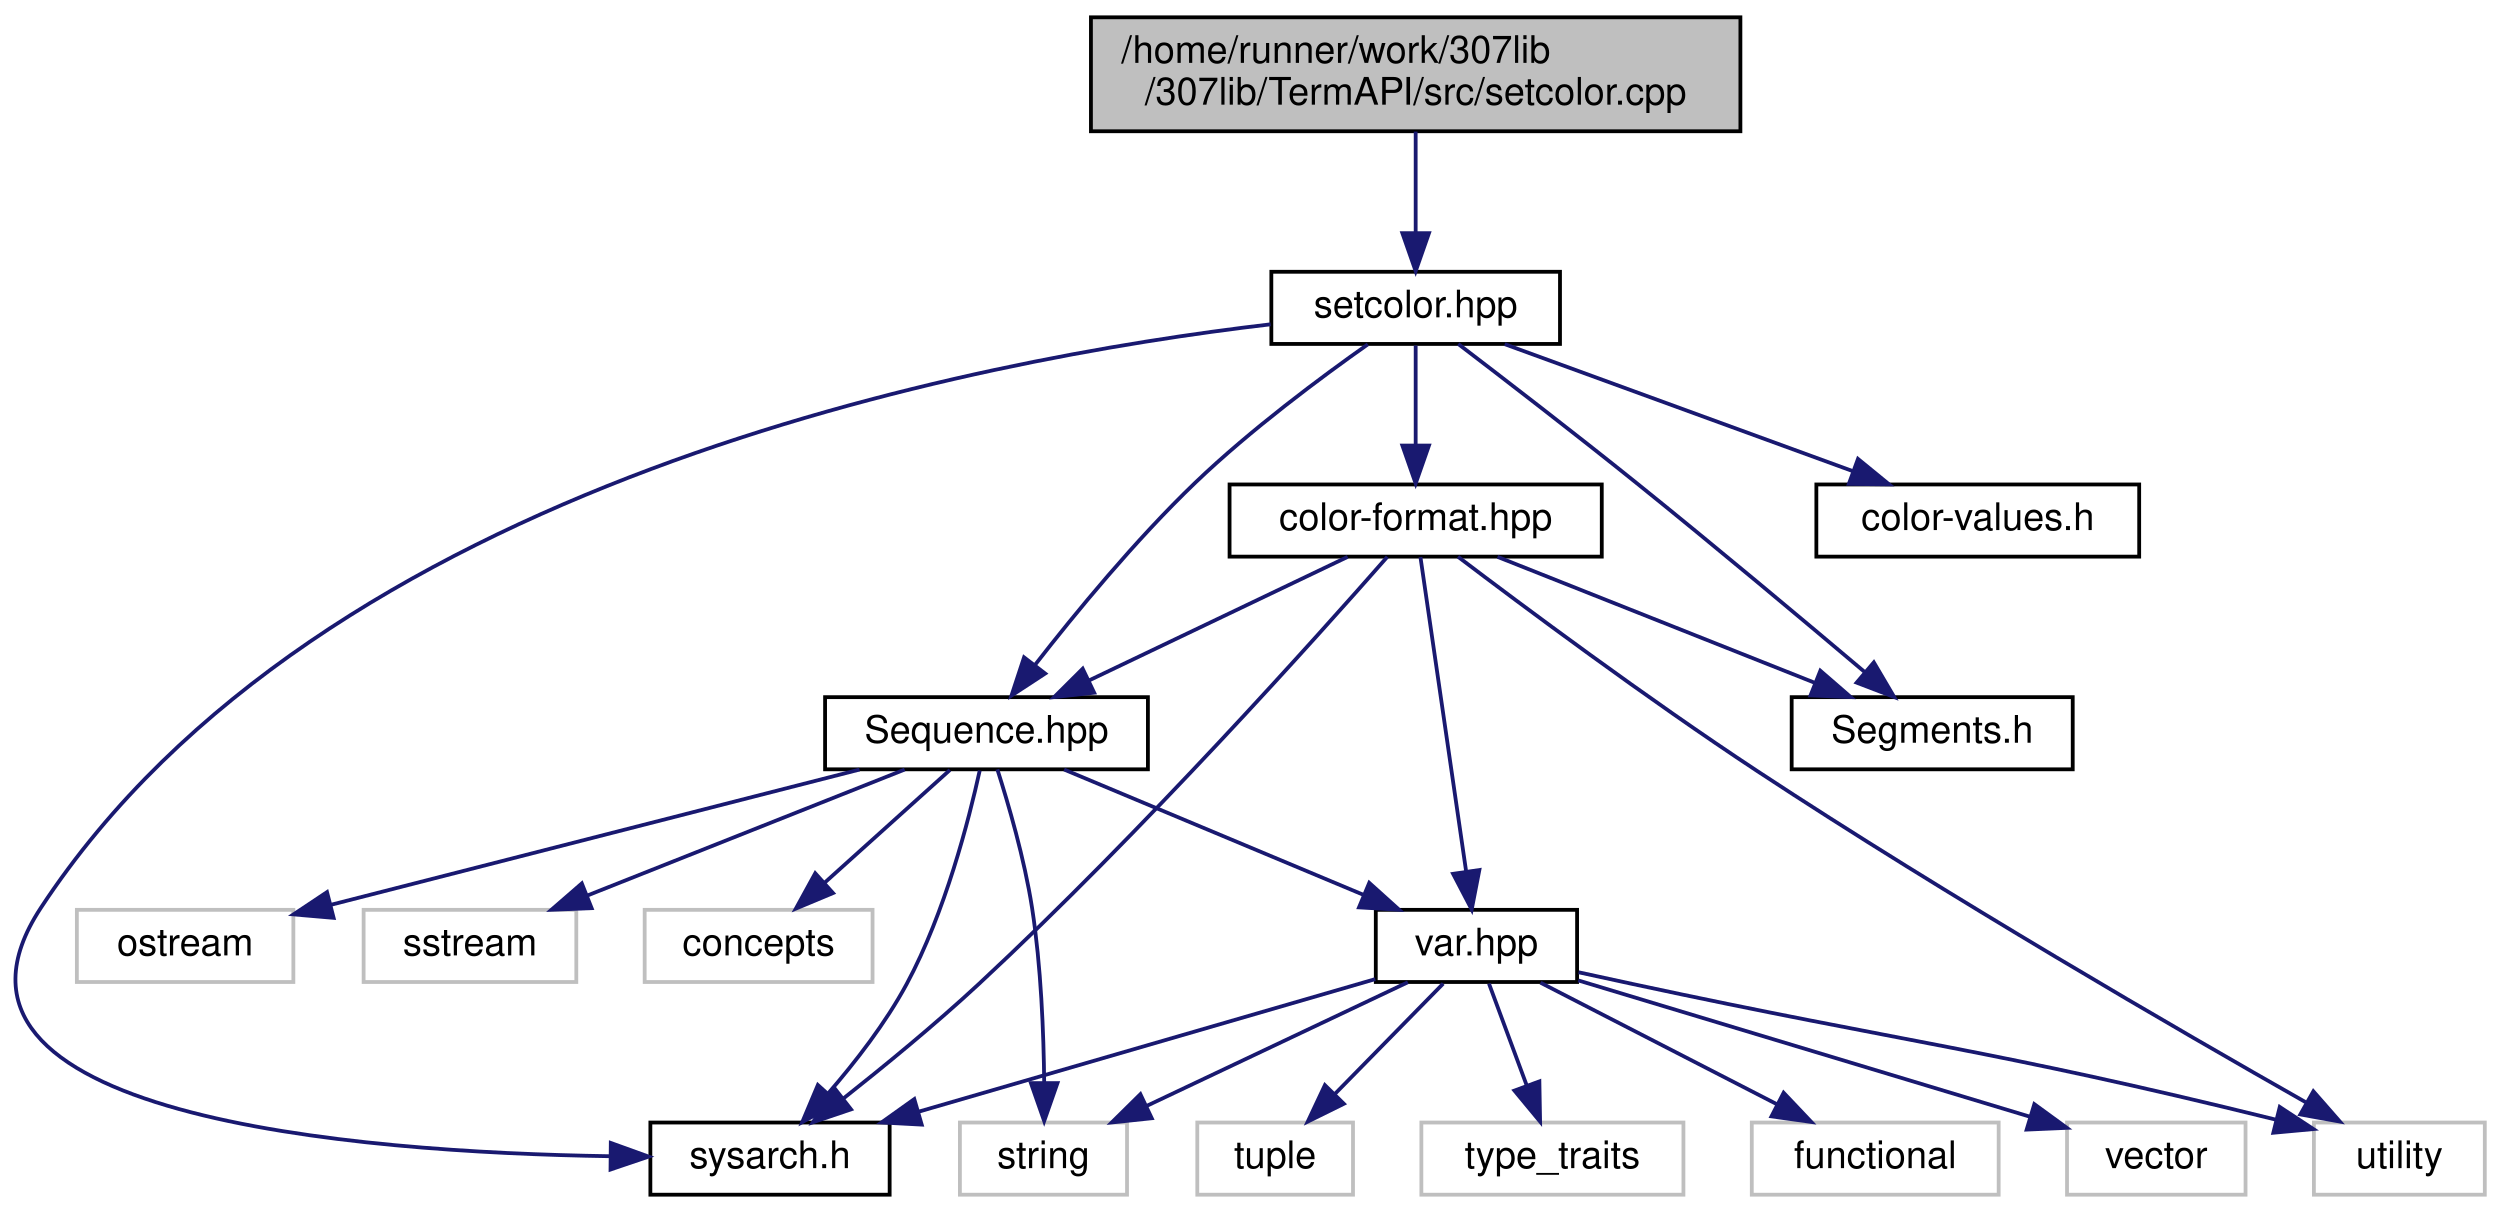
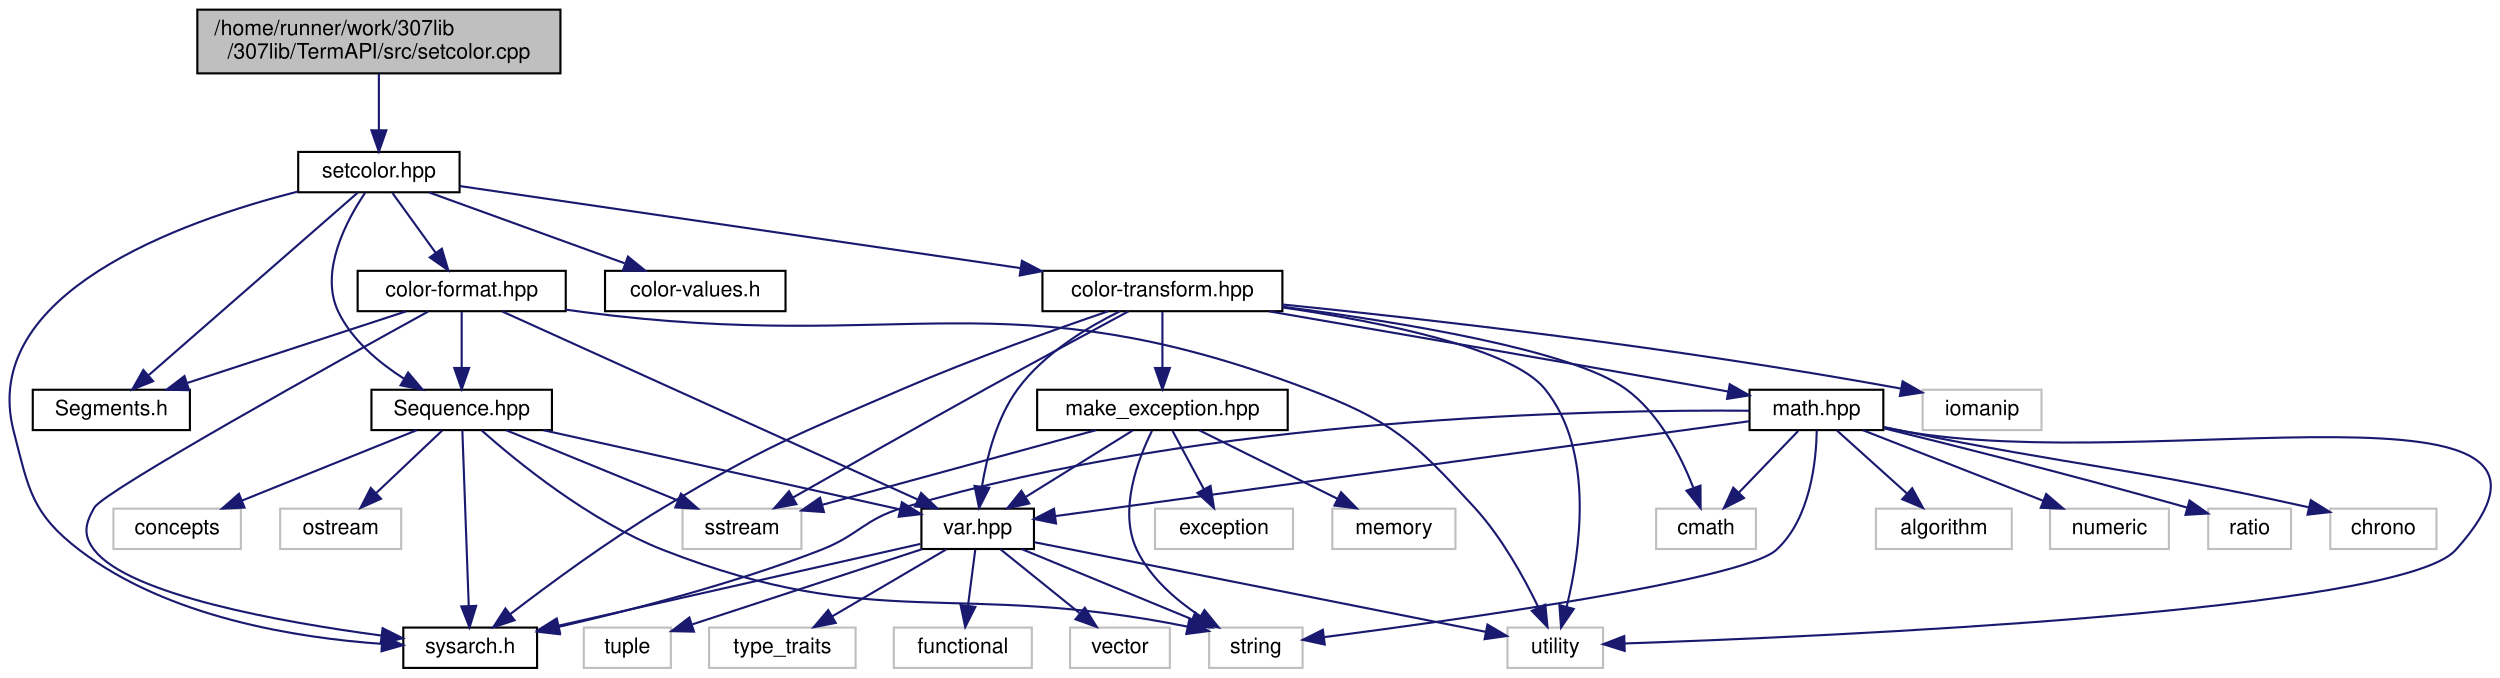
- <svg xmlns="http://www.w3.org/2000/svg" xmlns:xlink="http://www.w3.org/1999/xlink" width="658pt" height="319pt" viewBox="0.00 0.00 658.24 319.00">
+ <svg xmlns="http://www.w3.org/2000/svg" xmlns:xlink="http://www.w3.org/1999/xlink" width="1177pt" height="319pt" viewBox="0.00 0.00 1177.35 319.00">
  <g id="graph0" class="graph" transform="scale(1 1) rotate(0) translate(4 315)">
    <g id="node1" class="node">
      <g id="a_node1">
        <a xlink:title=" ">
-           <polygon fill="#bfbfbf" stroke="black" points="283.24,-280.5 283.24,-310.5 454.24,-310.5 454.24,-280.5 283.24,-280.5" />
-           <text text-anchor="start" x="291.24" y="-298.5" font-family="Helvetica,sans-Serif" font-size="10.00">/home/runner/work/307lib</text>
-           <text text-anchor="middle" x="368.74" y="-287.5" font-family="Helvetica,sans-Serif" font-size="10.00">/307lib/TermAPI/src/setcolor.cpp</text>
+           <polygon fill="#bfbfbf" stroke="black" points="88.93,-280.5 88.93,-310.5 259.93,-310.5 259.93,-280.5 88.93,-280.5" />
+           <text text-anchor="start" x="96.93" y="-298.5" font-family="Helvetica,sans-Serif" font-size="10.00">/home/runner/work/307lib</text>
+           <text text-anchor="middle" x="174.43" y="-287.5" font-family="Helvetica,sans-Serif" font-size="10.00">/307lib/TermAPI/src/setcolor.cpp</text>
        </a>
      </g>
    </g>
    <g id="node2" class="node">
      <g id="a_node2">
        <a xlink:href="setcolor_8hpp.html" target="_top" xlink:title=" ">
-           <polygon fill="none" stroke="black" points="330.74,-224.5 330.74,-243.5 406.74,-243.5 406.74,-224.5 330.74,-224.5" />
-           <text text-anchor="middle" x="368.74" y="-231.5" font-family="Helvetica,sans-Serif" font-size="10.00">setcolor.hpp</text>
+           <polygon fill="none" stroke="black" points="136.43,-224.5 136.43,-243.5 212.43,-243.5 212.43,-224.5 136.43,-224.5" />
+           <text text-anchor="middle" x="174.43" y="-231.5" font-family="Helvetica,sans-Serif" font-size="10.00">setcolor.hpp</text>
        </a>
      </g>
    </g>
    <g id="edge1" class="edge">
-       <path fill="none" stroke="midnightblue" d="M368.74,-280.4C368.74,-272.47 368.74,-262.46 368.74,-253.86" />
-       <polygon fill="midnightblue" stroke="midnightblue" points="372.24,-253.66 368.74,-243.66 365.24,-253.66 372.24,-253.66" />
+       <path fill="none" stroke="midnightblue" d="M174.43,-280.4C174.43,-272.47 174.43,-262.46 174.43,-253.86" />
+       <polygon fill="midnightblue" stroke="midnightblue" points="177.93,-253.66 174.43,-243.66 170.93,-253.66 177.93,-253.66" />
    </g>
    <g id="node3" class="node">
      <g id="a_node3">
        <a xlink:href="sysarch_8h.html" target="_top" xlink:title="Contains preprocessor definitions useful for determining properties of the host system.">
-           <polygon fill="none" stroke="black" points="167.24,-0.5 167.24,-19.5 230.24,-19.5 230.24,-0.5 167.24,-0.5" />
-           <text text-anchor="middle" x="198.74" y="-7.5" font-family="Helvetica,sans-Serif" font-size="10.00">sysarch.h</text>
+           <polygon fill="none" stroke="black" points="185.93,-0.5 185.93,-19.5 248.93,-19.5 248.93,-0.5 185.93,-0.5" />
+           <text text-anchor="middle" x="217.43" y="-7.5" font-family="Helvetica,sans-Serif" font-size="10.00">sysarch.h</text>
        </a>
      </g>
    </g>
    <g id="edge2" class="edge">
-       <path fill="none" stroke="midnightblue" d="M330.55,-229.67C253.47,-220.65 80.41,-188.25 6.74,-76 -29.37,-20.98 89.72,-11.66 156.54,-10.63" />
-       <polygon fill="midnightblue" stroke="midnightblue" points="156.82,-14.13 166.78,-10.53 156.75,-7.13 156.82,-14.13" />
+       <path fill="none" stroke="midnightblue" d="M136.37,-224.87C80.79,-210.72 -14.28,-176.69 2.43,-112 9.55,-84.46 10.83,-73.27 33.43,-56 74.89,-24.31 135.65,-14.62 175.86,-11.83" />
+       <polygon fill="midnightblue" stroke="midnightblue" points="176.08,-15.32 185.86,-11.25 175.67,-8.33 176.08,-15.32" />
    </g>
    <g id="node4" class="node">
      <g id="a_node4">
        <a xlink:href="color-format_8hpp.html" target="_top" xlink:title=" ">
-           <polygon fill="none" stroke="black" points="319.74,-168.5 319.74,-187.5 417.74,-187.5 417.74,-168.5 319.74,-168.5" />
-           <text text-anchor="middle" x="368.74" y="-175.5" font-family="Helvetica,sans-Serif" font-size="10.00">color-format.hpp</text>
+           <polygon fill="none" stroke="black" points="164.43,-168.5 164.43,-187.5 262.43,-187.5 262.43,-168.5 164.43,-168.5" />
+           <text text-anchor="middle" x="213.43" y="-175.5" font-family="Helvetica,sans-Serif" font-size="10.00">color-format.hpp</text>
        </a>
      </g>
    </g>
    <g id="edge3" class="edge">
-       <path fill="none" stroke="midnightblue" d="M368.74,-224.08C368.74,-217.01 368.74,-206.86 368.74,-197.99" />
-       <polygon fill="midnightblue" stroke="midnightblue" points="372.24,-197.75 368.74,-187.75 365.24,-197.75 372.24,-197.75" />
+       <path fill="none" stroke="midnightblue" d="M180.87,-224.08C186.38,-216.46 194.46,-205.26 201.2,-195.94" />
+       <polygon fill="midnightblue" stroke="midnightblue" points="204.09,-197.91 207.11,-187.75 198.42,-193.81 204.09,-197.91" />
    </g>
    <g id="node5" class="node">
      <g id="a_node5">
        <a xlink:href="_segments_8h.html" target="_top" xlink:title="Contains constant ANSI sequence segment definitions.">
-           <polygon fill="none" stroke="black" points="467.74,-112.5 467.74,-131.5 541.74,-131.5 541.74,-112.5 467.74,-112.5" />
-           <text text-anchor="middle" x="504.74" y="-119.5" font-family="Helvetica,sans-Serif" font-size="10.00">Segments.h</text>
+           <polygon fill="none" stroke="black" points="11.43,-112.5 11.43,-131.5 85.43,-131.5 85.43,-112.5 11.43,-112.5" />
+           <text text-anchor="middle" x="48.43" y="-119.5" font-family="Helvetica,sans-Serif" font-size="10.00">Segments.h</text>
        </a>
      </g>
    </g>
    <g id="edge24" class="edge">
-       <path fill="none" stroke="midnightblue" d="M379.95,-224.49C391.7,-215.52 410.65,-200.94 426.74,-188 447.6,-171.22 471.16,-151.47 486.88,-138.19" />
-       <polygon fill="midnightblue" stroke="midnightblue" points="489.37,-140.66 494.74,-131.53 484.84,-135.32 489.37,-140.66" />
+       <path fill="none" stroke="midnightblue" d="M164.54,-224.37C143.29,-205.81 93,-161.91 66.11,-138.44" />
+       <polygon fill="midnightblue" stroke="midnightblue" points="68.11,-135.53 58.27,-131.59 63.5,-140.8 68.11,-135.53" />
    </g>
    <g id="node6" class="node">
      <g id="a_node6">
        <a xlink:href="_sequence_8hpp.html" target="_top" xlink:title="Contains the ANSI::Sequence object.">
-           <polygon fill="none" stroke="black" points="213.24,-112.5 213.24,-131.5 298.24,-131.5 298.24,-112.5 213.24,-112.5" />
-           <text text-anchor="middle" x="255.74" y="-119.5" font-family="Helvetica,sans-Serif" font-size="10.00">Sequence.hpp</text>
+           <polygon fill="none" stroke="black" points="170.93,-112.5 170.93,-131.5 255.93,-131.5 255.93,-112.5 170.93,-112.5" />
+           <text text-anchor="middle" x="213.43" y="-119.5" font-family="Helvetica,sans-Serif" font-size="10.00">Sequence.hpp</text>
        </a>
      </g>
    </g>
    <g id="edge23" class="edge">
-       <path fill="none" stroke="midnightblue" d="M356.14,-224.39C343.96,-215.81 325.28,-201.93 310.74,-188 294.98,-172.9 279.1,-153.59 268.49,-139.96" />
-       <polygon fill="midnightblue" stroke="midnightblue" points="271.19,-137.72 262.32,-131.92 265.63,-141.98 271.19,-137.72" />
+       <path fill="none" stroke="midnightblue" d="M167.94,-224.24C159.3,-211.42 146.12,-187.01 155.43,-168 161.95,-154.68 174.53,-144.18 186.3,-136.68" />
+       <polygon fill="midnightblue" stroke="midnightblue" points="188.2,-139.62 195.04,-131.53 184.65,-133.59 188.2,-139.62" />
    </g>
    <g id="node17" class="node">
      <g id="a_node17">
        <a xlink:href="color-values_8h.html" target="_top" xlink:title="Contains constant variables used to map hexadecimal color codes to recognizable words.">
-           <polygon fill="none" stroke="black" points="474.24,-168.5 474.24,-187.5 559.24,-187.5 559.24,-168.5 474.24,-168.5" />
-           <text text-anchor="middle" x="516.74" y="-175.5" font-family="Helvetica,sans-Serif" font-size="10.00">color-values.h</text>
+           <polygon fill="none" stroke="black" points="280.93,-168.5 280.93,-187.5 365.93,-187.5 365.93,-168.5 280.93,-168.5" />
+           <text text-anchor="middle" x="323.43" y="-175.5" font-family="Helvetica,sans-Serif" font-size="10.00">color-values.h</text>
        </a>
      </g>
    </g>
    <g id="edge22" class="edge">
-       <path fill="none" stroke="midnightblue" d="M392.19,-224.44C416.87,-215.44 455.92,-201.19 483.72,-191.05" />
-       <polygon fill="midnightblue" stroke="midnightblue" points="485.2,-194.23 493.4,-187.52 482.8,-187.66 485.2,-194.23" />
+       <path fill="none" stroke="midnightblue" d="M198.04,-224.44C222.89,-215.44 262.21,-201.19 290.18,-191.05" />
+       <polygon fill="midnightblue" stroke="midnightblue" points="291.72,-194.21 299.93,-187.52 289.34,-187.63 291.72,-194.21" />
+     </g>
+     <g id="node18" class="node">
+       <g id="a_node18">
+         <a xlink:href="color-transform_8hpp.html" target="_top" xlink:title="Contains functions for transforming color values between different formats.">
+           <polygon fill="none" stroke="black" points="486.93,-168.5 486.93,-187.5 599.93,-187.5 599.93,-168.5 486.93,-168.5" />
+           <text text-anchor="middle" x="543.43" y="-175.5" font-family="Helvetica,sans-Serif" font-size="10.00">color-transform.hpp</text>
+         </a>
+       </g>
+     </g>
+     <g id="edge25" class="edge">
+       <path fill="none" stroke="midnightblue" d="M212.53,-227.42C274.83,-218.31 399.27,-200.1 476.53,-188.79" />
+       <polygon fill="midnightblue" stroke="midnightblue" points="477.26,-192.22 486.64,-187.31 476.24,-185.3 477.26,-192.22" />
    </g>
    <g id="edge4" class="edge">
-       <path fill="none" stroke="midnightblue" d="M361.27,-168.44C343.44,-148.14 296.64,-95.83 253.74,-56 242.32,-45.4 228.79,-34.31 218.01,-25.79" />
-       <polygon fill="midnightblue" stroke="midnightblue" points="220.07,-22.97 210.04,-19.57 215.77,-28.49 220.07,-22.97" />
+       <path fill="none" stroke="midnightblue" d="M197.64,-168.34C155.79,-145.32 44.92,-83.82 40.43,-76 36.01,-68.29 34.97,-63.02 40.43,-56 56.85,-34.88 128.52,-22.05 175.48,-15.76" />
+       <polygon fill="midnightblue" stroke="midnightblue" points="176.2,-19.2 185.67,-14.44 175.31,-12.25 176.2,-19.2" />
    </g>
    <g id="edge5" class="edge">
-       <path fill="none" stroke="midnightblue" d="M390.29,-168.44C412.77,-159.52 448.23,-145.44 473.72,-135.32" />
-       <polygon fill="midnightblue" stroke="midnightblue" points="475.29,-138.46 483.29,-131.52 472.7,-131.95 475.29,-138.46" />
+       <path fill="none" stroke="midnightblue" d="M187.29,-168.44C159.41,-159.32 115.08,-144.81 84.03,-134.65" />
+       <polygon fill="midnightblue" stroke="midnightblue" points="85.05,-131.3 74.45,-131.52 82.87,-137.95 85.05,-131.3" />
    </g>
    <g id="edge6" class="edge">
-       <path fill="none" stroke="midnightblue" d="M350.83,-168.44C332.49,-159.68 303.73,-145.94 282.65,-135.86" />
-       <polygon fill="midnightblue" stroke="midnightblue" points="284.09,-132.67 273.56,-131.52 281.07,-138.99 284.09,-132.67" />
+       <path fill="none" stroke="midnightblue" d="M213.43,-168.08C213.43,-161.01 213.43,-150.86 213.43,-141.99" />
+       <polygon fill="midnightblue" stroke="midnightblue" points="216.93,-141.75 213.43,-131.75 209.93,-141.75 216.93,-141.75" />
    </g>
    <g id="node7" class="node">
      <g id="a_node7">
        <a xlink:href="var_8hpp.html" target="_top" xlink:title="Contains helper methods for variadic templates &amp; tuples, as well as C++20 concepts....">
-           <polygon fill="none" stroke="black" points="358.24,-56.5 358.24,-75.5 411.24,-75.5 411.24,-56.5 358.24,-56.5" />
-           <text text-anchor="middle" x="384.74" y="-63.5" font-family="Helvetica,sans-Serif" font-size="10.00">var.hpp</text>
+           <polygon fill="none" stroke="black" points="429.93,-56.5 429.93,-75.5 482.93,-75.5 482.93,-56.5 429.93,-56.5" />
+           <text text-anchor="middle" x="456.43" y="-63.5" font-family="Helvetica,sans-Serif" font-size="10.00">var.hpp</text>
        </a>
      </g>
    </g>
    <g id="edge20" class="edge">
-       <path fill="none" stroke="midnightblue" d="M370,-168.37C372.58,-150.62 378.53,-109.67 382.03,-85.6" />
-       <polygon fill="midnightblue" stroke="midnightblue" points="385.51,-85.99 383.49,-75.59 378.59,-84.98 385.51,-85.99" />
+       <path fill="none" stroke="midnightblue" d="M232.5,-168.37C275.08,-149.09 378.11,-102.45 428.18,-79.79" />
+       <polygon fill="midnightblue" stroke="midnightblue" points="429.79,-82.9 437.45,-75.59 426.9,-76.53 429.79,-82.9" />
    </g>
    <g id="node10" class="node">
      <g id="a_node10">
        <a xlink:title=" ">
-           <polygon fill="none" stroke="#bfbfbf" points="605.24,-0.5 605.24,-19.5 650.24,-19.5 650.24,-0.5 605.24,-0.5" />
-           <text text-anchor="middle" x="627.74" y="-7.5" font-family="Helvetica,sans-Serif" font-size="10.00">utility</text>
+           <polygon fill="none" stroke="#bfbfbf" points="705.93,-0.5 705.93,-19.5 750.93,-19.5 750.93,-0.5 705.93,-0.5" />
+           <text text-anchor="middle" x="728.43" y="-7.5" font-family="Helvetica,sans-Serif" font-size="10.00">utility</text>
        </a>
      </g>
    </g>
    <g id="edge21" class="edge">
-       <path fill="none" stroke="midnightblue" d="M379.88,-168.47C396.67,-155.73 429.6,-131.18 458.74,-112 508.89,-78.99 569.79,-43.73 603.07,-24.85" />
-       <polygon fill="midnightblue" stroke="midnightblue" points="605.1,-27.72 612.08,-19.75 601.66,-21.63 605.1,-27.72" />
+       <path fill="none" stroke="midnightblue" d="M262.45,-169.22C265.49,-168.79 268.5,-168.38 271.43,-168 422.11,-148.34 469.27,-185.68 611.43,-132 651.69,-116.8 661.36,-107.74 690.43,-76 703.24,-62.02 713.73,-43.02 720.42,-29.17" />
+       <polygon fill="midnightblue" stroke="midnightblue" points="723.75,-30.3 724.77,-19.76 717.4,-27.37 723.75,-30.3" />
    </g>
    <g id="edge7" class="edge">
-       <path fill="none" stroke="midnightblue" d="M253.96,-112.19C251.13,-99.3 244.85,-74.8 234.74,-56 229.18,-45.67 221.16,-35.36 214.1,-27.22" />
-       <polygon fill="midnightblue" stroke="midnightblue" points="216.53,-24.69 207.23,-19.61 211.34,-29.38 216.53,-24.69" />
+       <path fill="none" stroke="midnightblue" d="M213.74,-112.37C214.39,-94.62 215.88,-53.67 216.75,-29.6" />
+       <polygon fill="midnightblue" stroke="midnightblue" points="220.25,-29.71 217.12,-19.59 213.26,-29.46 220.25,-29.71" />
    </g>
    <g id="edge8" class="edge">
-       <path fill="none" stroke="midnightblue" d="M276.18,-112.44C297.41,-103.56 330.84,-89.56 354.99,-79.45" />
-       <polygon fill="midnightblue" stroke="midnightblue" points="356.52,-82.61 364.39,-75.52 353.82,-76.15 356.52,-82.61" />
+       <path fill="none" stroke="midnightblue" d="M251.94,-112.44C298,-102.21 374.54,-85.2 419.77,-75.15" />
+       <polygon fill="midnightblue" stroke="midnightblue" points="420.74,-78.52 429.74,-72.93 419.22,-71.68 420.74,-78.52" />
    </g>
    <g id="node9" class="node">
      <g id="a_node9">
        <a xlink:title=" ">
-           <polygon fill="none" stroke="#bfbfbf" points="248.74,-0.5 248.74,-19.5 292.74,-19.5 292.74,-0.5 248.74,-0.5" />
-           <text text-anchor="middle" x="270.74" y="-7.5" font-family="Helvetica,sans-Serif" font-size="10.00">string</text>
+           <polygon fill="none" stroke="#bfbfbf" points="565.43,-0.5 565.43,-19.5 609.43,-19.5 609.43,-0.5 565.43,-0.5" />
+           <text text-anchor="middle" x="587.43" y="-7.5" font-family="Helvetica,sans-Serif" font-size="10.00">string</text>
        </a>
      </g>
    </g>
    <g id="edge17" class="edge">
-       <path fill="none" stroke="midnightblue" d="M258.6,-112.49C261.46,-103.53 265.74,-88.94 267.74,-76 270.12,-60.63 270.8,-42.99 270.93,-29.97" />
-       <polygon fill="midnightblue" stroke="midnightblue" points="274.43,-29.89 270.93,-19.89 267.43,-29.89 274.43,-29.89" />
+       <path fill="none" stroke="midnightblue" d="M222.83,-112.34C238.97,-98.01 273.62,-69.59 308.43,-56 409.25,-16.65 445.52,-42.05 555.38,-19.92" />
+       <polygon fill="midnightblue" stroke="midnightblue" points="556.11,-23.34 565.17,-17.86 554.67,-16.49 556.11,-23.34" />
    </g>
    <g id="node14" class="node">
      <g id="a_node14">
        <a xlink:title=" ">
-           <polygon fill="none" stroke="#bfbfbf" points="16.24,-56.5 16.24,-75.5 73.24,-75.5 73.24,-56.5 16.24,-56.5" />
-           <text text-anchor="middle" x="44.74" y="-63.5" font-family="Helvetica,sans-Serif" font-size="10.00">ostream</text>
+           <polygon fill="none" stroke="#bfbfbf" points="127.93,-56.5 127.93,-75.5 184.93,-75.5 184.93,-56.5 127.93,-56.5" />
+           <text text-anchor="middle" x="156.43" y="-63.5" font-family="Helvetica,sans-Serif" font-size="10.00">ostream</text>
        </a>
      </g>
    </g>
    <g id="edge16" class="edge">
-       <path fill="none" stroke="midnightblue" d="M222.31,-112.44C184.46,-102.76 122.93,-87.01 83.14,-76.83" />
-       <polygon fill="midnightblue" stroke="midnightblue" points="83.84,-73.39 73.28,-74.3 82.1,-80.17 83.84,-73.39" />
+       <path fill="none" stroke="midnightblue" d="M204.27,-112.32C195.93,-104.42 183.4,-92.55 173.25,-82.94" />
+       <polygon fill="midnightblue" stroke="midnightblue" points="175.42,-80.17 165.76,-75.83 170.61,-85.25 175.42,-80.17" />
    </g>
    <g id="node15" class="node">
      <g id="a_node15">
        <a xlink:title=" ">
-           <polygon fill="none" stroke="#bfbfbf" points="91.74,-56.5 91.74,-75.5 147.74,-75.5 147.74,-56.5 91.74,-56.5" />
-           <text text-anchor="middle" x="119.74" y="-63.5" font-family="Helvetica,sans-Serif" font-size="10.00">sstream</text>
+           <polygon fill="none" stroke="#bfbfbf" points="317.43,-56.5 317.43,-75.5 373.43,-75.5 373.43,-56.5 317.43,-56.5" />
+           <text text-anchor="middle" x="345.43" y="-63.5" font-family="Helvetica,sans-Serif" font-size="10.00">sstream</text>
        </a>
      </g>
    </g>
    <g id="edge18" class="edge">
-       <path fill="none" stroke="midnightblue" d="M234.19,-112.44C211.71,-103.52 176.25,-89.44 150.76,-79.32" />
-       <polygon fill="midnightblue" stroke="midnightblue" points="151.77,-75.95 141.19,-75.52 149.19,-82.46 151.77,-75.95" />
+       <path fill="none" stroke="midnightblue" d="M234.35,-112.44C256.17,-103.52 290.58,-89.44 315.32,-79.32" />
+       <polygon fill="midnightblue" stroke="midnightblue" points="316.68,-82.54 324.61,-75.52 314.03,-76.06 316.68,-82.54" />
    </g>
    <g id="node16" class="node">
      <g id="a_node16">
        <a xlink:title=" ">
-           <polygon fill="none" stroke="#bfbfbf" points="165.74,-56.5 165.74,-75.5 225.74,-75.5 225.74,-56.5 165.74,-56.5" />
-           <text text-anchor="middle" x="195.74" y="-63.5" font-family="Helvetica,sans-Serif" font-size="10.00">concepts</text>
+           <polygon fill="none" stroke="#bfbfbf" points="49.43,-56.5 49.43,-75.5 109.43,-75.5 109.43,-56.5 49.43,-56.5" />
+           <text text-anchor="middle" x="79.43" y="-63.5" font-family="Helvetica,sans-Serif" font-size="10.00">concepts</text>
        </a>
      </g>
    </g>
    <g id="edge19" class="edge">
-       <path fill="none" stroke="midnightblue" d="M246.1,-112.32C237.23,-104.34 223.86,-92.31 213.13,-82.65" />
-       <polygon fill="midnightblue" stroke="midnightblue" points="215.33,-79.92 205.55,-75.83 210.65,-85.13 215.33,-79.92" />
+       <path fill="none" stroke="midnightblue" d="M192.2,-112.44C170.05,-103.52 135.11,-89.44 109.99,-79.32" />
+       <polygon fill="midnightblue" stroke="midnightblue" points="111.15,-76.01 100.56,-75.52 108.53,-82.5 111.15,-76.01" />
    </g>
    <g id="edge9" class="edge">
-       <path fill="none" stroke="midnightblue" d="M358.09,-57.26C326.6,-48.12 273.92,-32.83 237.81,-22.34" />
-       <polygon fill="midnightblue" stroke="midnightblue" points="238.68,-18.95 228.1,-19.52 236.73,-25.67 238.68,-18.95" />
+       <path fill="none" stroke="midnightblue" d="M429.48,-58.91C387.99,-49.54 308.16,-31.5 259.17,-20.43" />
+       <polygon fill="midnightblue" stroke="midnightblue" points="259.73,-16.97 249.2,-18.18 258.19,-23.8 259.73,-16.97" />
    </g>
    <g id="node8" class="node">
      <g id="a_node8">
        <a xlink:title=" ">
-           <polygon fill="none" stroke="#bfbfbf" points="540.24,-0.5 540.24,-19.5 587.24,-19.5 587.24,-0.5 540.24,-0.5" />
-           <text text-anchor="middle" x="563.74" y="-7.5" font-family="Helvetica,sans-Serif" font-size="10.00">vector</text>
+           <polygon fill="none" stroke="#bfbfbf" points="499.93,-0.5 499.93,-19.5 546.93,-19.5 546.93,-0.5 499.93,-0.5" />
+           <text text-anchor="middle" x="523.43" y="-7.5" font-family="Helvetica,sans-Serif" font-size="10.00">vector</text>
        </a>
      </g>
    </g>
    <g id="edge10" class="edge">
-       <path fill="none" stroke="midnightblue" d="M411.54,-56.92C443.32,-47.33 496.29,-31.35 530.61,-20.99" />
-       <polygon fill="midnightblue" stroke="midnightblue" points="531.63,-24.34 540.19,-18.1 529.61,-17.64 531.63,-24.34" />
+       <path fill="none" stroke="midnightblue" d="M467.2,-56.32C477.2,-48.26 492.32,-36.08 504.36,-26.37" />
+       <polygon fill="midnightblue" stroke="midnightblue" points="506.88,-28.83 512.47,-19.83 502.49,-23.38 506.88,-28.83" />
    </g>
    <g id="edge11" class="edge">
-       <path fill="none" stroke="midnightblue" d="M366.68,-56.44C348.16,-47.68 319.16,-33.94 297.88,-23.86" />
-       <polygon fill="midnightblue" stroke="midnightblue" points="299.25,-20.63 288.72,-19.52 296.26,-26.96 299.25,-20.63" />
+       <path fill="none" stroke="midnightblue" d="M477.19,-56.44C498.75,-47.56 532.69,-33.56 557.22,-23.45" />
+       <polygon fill="midnightblue" stroke="midnightblue" points="558.86,-26.56 566.77,-19.52 556.19,-20.09 558.86,-26.56" />
    </g>
    <g id="edge12" class="edge">
-       <path fill="none" stroke="midnightblue" d="M411.64,-59.06C416.34,-58.03 421.18,-56.98 425.74,-56 498.56,-40.34 519.68,-38.93 595.12,-20.28" />
-       <polygon fill="midnightblue" stroke="midnightblue" points="596.25,-23.6 605.11,-17.78 594.56,-16.81 596.25,-23.6" />
+       <path fill="none" stroke="midnightblue" d="M483.01,-59.72C533.11,-49.78 641.4,-28.28 695.82,-17.47" />
+       <polygon fill="midnightblue" stroke="midnightblue" points="696.51,-20.91 705.64,-15.53 695.15,-14.04 696.51,-20.91" />
    </g>
    <g id="node11" class="node">
      <g id="a_node11">
        <a xlink:title=" ">
-           <polygon fill="none" stroke="#bfbfbf" points="311.24,-0.5 311.24,-19.5 352.24,-19.5 352.24,-0.5 311.24,-0.5" />
-           <text text-anchor="middle" x="331.74" y="-7.5" font-family="Helvetica,sans-Serif" font-size="10.00">tuple</text>
+           <polygon fill="none" stroke="#bfbfbf" points="270.93,-0.5 270.93,-19.5 311.93,-19.5 311.93,-0.5 270.93,-0.5" />
+           <text text-anchor="middle" x="291.43" y="-7.5" font-family="Helvetica,sans-Serif" font-size="10.00">tuple</text>
        </a>
      </g>
    </g>
    <g id="edge13" class="edge">
-       <path fill="none" stroke="midnightblue" d="M375.99,-56.08C368.27,-48.22 356.83,-36.57 347.52,-27.08" />
-       <polygon fill="midnightblue" stroke="midnightblue" points="349.83,-24.44 340.33,-19.75 344.84,-29.34 349.83,-24.44" />
+       <path fill="none" stroke="midnightblue" d="M430.29,-56.44C400.9,-46.82 353.23,-31.22 322.1,-21.04" />
+       <polygon fill="midnightblue" stroke="midnightblue" points="322.82,-17.59 312.23,-17.81 320.64,-24.24 322.82,-17.59" />
    </g>
    <g id="node12" class="node">
      <g id="a_node12">
        <a xlink:title=" ">
-           <polygon fill="none" stroke="#bfbfbf" points="370.24,-0.5 370.24,-19.5 439.24,-19.5 439.24,-0.5 370.24,-0.5" />
-           <text text-anchor="middle" x="404.74" y="-7.5" font-family="Helvetica,sans-Serif" font-size="10.00">type_traits</text>
+           <polygon fill="none" stroke="#bfbfbf" points="329.93,-0.5 329.93,-19.5 398.93,-19.5 398.93,-0.5 329.93,-0.5" />
+           <text text-anchor="middle" x="364.43" y="-7.5" font-family="Helvetica,sans-Serif" font-size="10.00">type_traits</text>
        </a>
      </g>
    </g>
    <g id="edge14" class="edge">
-       <path fill="none" stroke="midnightblue" d="M388.04,-56.08C390.72,-48.85 394.59,-38.41 397.93,-29.4" />
-       <polygon fill="midnightblue" stroke="midnightblue" points="401.31,-30.34 401.5,-19.75 394.74,-27.91 401.31,-30.34" />
+       <path fill="none" stroke="midnightblue" d="M441.65,-56.32C427.16,-47.82 404.86,-34.73 387.94,-24.8" />
+       <polygon fill="midnightblue" stroke="midnightblue" points="389.57,-21.7 379.18,-19.65 386.03,-27.74 389.57,-21.7" />
    </g>
    <g id="node13" class="node">
      <g id="a_node13">
        <a xlink:title=" ">
-           <polygon fill="none" stroke="#bfbfbf" points="457.24,-0.5 457.24,-19.5 522.24,-19.5 522.24,-0.5 457.24,-0.5" />
-           <text text-anchor="middle" x="489.74" y="-7.5" font-family="Helvetica,sans-Serif" font-size="10.00">functional</text>
+           <polygon fill="none" stroke="#bfbfbf" points="416.93,-0.5 416.93,-19.5 481.93,-19.5 481.93,-0.5 416.93,-0.5" />
+           <text text-anchor="middle" x="449.43" y="-7.5" font-family="Helvetica,sans-Serif" font-size="10.00">functional</text>
        </a>
      </g>
    </g>
    <g id="edge15" class="edge">
-       <path fill="none" stroke="midnightblue" d="M401.61,-56.32C418.45,-47.66 444.55,-34.24 463.98,-24.25" />
-       <polygon fill="midnightblue" stroke="midnightblue" points="465.62,-27.34 472.91,-19.65 462.42,-21.12 465.62,-27.34" />
+       <path fill="none" stroke="midnightblue" d="M455.28,-56.08C454.35,-48.93 453.01,-38.64 451.85,-29.69" />
+       <polygon fill="midnightblue" stroke="midnightblue" points="455.32,-29.22 450.57,-19.75 448.38,-30.12 455.32,-29.22" />
+     </g>
+     <g id="edge26" class="edge">
+       <path fill="none" stroke="midnightblue" d="M517.89,-168.47C492.98,-159.95 454.19,-146.11 421.43,-132 369.95,-109.83 356.5,-104.83 308.43,-76 282.39,-60.38 254.2,-39.59 236.21,-25.77" />
+       <polygon fill="midnightblue" stroke="midnightblue" points="238.3,-22.96 228.25,-19.6 234.01,-28.49 238.3,-22.96" />
+     </g>
+     <g id="edge33" class="edge">
+       <path fill="none" stroke="midnightblue" d="M523.35,-168.43C508.09,-160.93 487.7,-148.64 475.43,-132 465.51,-118.54 460.75,-99.98 458.48,-86.14" />
+       <polygon fill="midnightblue" stroke="midnightblue" points="461.89,-85.28 457.09,-75.84 454.95,-86.21 461.89,-85.28" />
+     </g>
+     <g id="edge45" class="edge">
+       <path fill="none" stroke="midnightblue" d="M600.3,-170.22C647.01,-163.37 707.92,-151.04 723.43,-132 747.25,-102.76 740.14,-55.09 733.76,-29.17" />
+       <polygon fill="midnightblue" stroke="midnightblue" points="737.14,-28.26 731.16,-19.51 730.38,-30.08 737.14,-28.26" />
+     </g>
+     <g id="edge46" class="edge">
+       <path fill="none" stroke="midnightblue" d="M527.47,-168.46C510.73,-159.47 483.66,-144.86 460.43,-132 428.87,-114.52 392.67,-93.98 369.45,-80.74" />
+       <polygon fill="midnightblue" stroke="midnightblue" points="371.06,-77.63 360.64,-75.71 367.59,-83.7 371.06,-77.63" />
+     </g>
+     <g id="node19" class="node">
+       <g id="a_node19">
+         <a xlink:href="make__exception_8hpp.html" target="_top" xlink:title=" ">
+           <polygon fill="none" stroke="black" points="484.43,-112.5 484.43,-131.5 602.43,-131.5 602.43,-112.5 484.43,-112.5" />
+           <text text-anchor="middle" x="543.43" y="-119.5" font-family="Helvetica,sans-Serif" font-size="10.00">make_exception.hpp</text>
+         </a>
+       </g>
+     </g>
+     <g id="edge27" class="edge">
+       <path fill="none" stroke="midnightblue" d="M543.43,-168.08C543.43,-161.01 543.43,-150.86 543.43,-141.99" />
+       <polygon fill="midnightblue" stroke="midnightblue" points="546.93,-141.75 543.43,-131.75 539.93,-141.75 546.93,-141.75" />
+     </g>
+     <g id="node22" class="node">
+       <g id="a_node22">
+         <a xlink:href="math_8hpp.html" target="_top" xlink:title=" ">
+           <polygon fill="none" stroke="black" points="819.93,-112.5 819.93,-131.5 882.93,-131.5 882.93,-112.5 819.93,-112.5" />
+           <text text-anchor="middle" x="851.43" y="-119.5" font-family="Helvetica,sans-Serif" font-size="10.00">math.hpp</text>
+         </a>
+       </g>
+     </g>
+     <g id="edge34" class="edge">
+       <path fill="none" stroke="midnightblue" d="M593.59,-168.43C645.79,-159.48 729.87,-144.97 802.43,-132 804.89,-131.56 807.42,-131.11 809.97,-130.64" />
+       <polygon fill="midnightblue" stroke="midnightblue" points="810.6,-134.09 819.81,-128.85 809.34,-127.2 810.6,-134.09" />
+     </g>
+     <g id="node23" class="node">
+       <g id="a_node23">
+         <a xlink:title=" ">
+           <polygon fill="none" stroke="#bfbfbf" points="775.93,-56.5 775.93,-75.5 822.93,-75.5 822.93,-56.5 775.93,-56.5" />
+           <text text-anchor="middle" x="799.43" y="-63.5" font-family="Helvetica,sans-Serif" font-size="10.00">cmath</text>
+         </a>
+       </g>
+     </g>
+     <g id="edge44" class="edge">
+       <path fill="none" stroke="midnightblue" d="M600,-170.6C655.71,-163.39 736.04,-150.23 761.43,-132 777.32,-120.59 787.62,-100.3 793.44,-85.42" />
+       <polygon fill="midnightblue" stroke="midnightblue" points="796.82,-86.34 796.89,-75.74 790.23,-83.98 796.82,-86.34" />
+     </g>
+     <g id="node28" class="node">
+       <g id="a_node28">
+         <a xlink:title=" ">
+           <polygon fill="none" stroke="#bfbfbf" points="901.43,-112.5 901.43,-131.5 957.43,-131.5 957.43,-112.5 901.43,-112.5" />
+           <text text-anchor="middle" x="929.43" y="-119.5" font-family="Helvetica,sans-Serif" font-size="10.00">iomanip</text>
+         </a>
+       </g>
+     </g>
+     <g id="edge47" class="edge">
+       <path fill="none" stroke="midnightblue" d="M599.94,-171.65C667.12,-164.86 782.75,-151.82 891.09,-132.07" />
+       <polygon fill="midnightblue" stroke="midnightblue" points="892.02,-135.46 901.22,-130.2 890.75,-128.58 892.02,-135.46" />
+     </g>
+     <g id="edge32" class="edge">
+       <path fill="none" stroke="midnightblue" d="M529.45,-112.32C515.88,-103.9 495.05,-90.97 479.11,-81.07" />
+       <polygon fill="midnightblue" stroke="midnightblue" points="480.72,-77.95 470.37,-75.65 477.02,-83.9 480.72,-77.95" />
+     </g>
+     <g id="edge29" class="edge">
+       <path fill="none" stroke="midnightblue" d="M538.53,-112.14C532.06,-99.19 522.5,-74.63 531.43,-56 537.68,-42.95 549.77,-32.49 561.11,-24.95" />
+       <polygon fill="midnightblue" stroke="midnightblue" points="563.24,-27.75 569.93,-19.54 559.58,-21.79 563.24,-27.75" />
+     </g>
+     <g id="edge30" class="edge">
+       <path fill="none" stroke="midnightblue" d="M512.06,-112.44C477.17,-102.93 420.83,-87.56 383.46,-77.37" />
+       <polygon fill="midnightblue" stroke="midnightblue" points="384.03,-73.9 373.46,-74.64 382.18,-80.65 384.03,-73.9" />
+     </g>
+     <g id="node20" class="node">
+       <g id="a_node20">
+         <a xlink:title=" ">
+           <polygon fill="none" stroke="#bfbfbf" points="623.43,-56.5 623.43,-75.5 681.43,-75.5 681.43,-56.5 623.43,-56.5" />
+           <text text-anchor="middle" x="652.43" y="-63.5" font-family="Helvetica,sans-Serif" font-size="10.00">memory</text>
+         </a>
+       </g>
+     </g>
+     <g id="edge28" class="edge">
+       <path fill="none" stroke="midnightblue" d="M560.94,-112.32C578.5,-103.62 605.76,-90.12 625.96,-80.11" />
+       <polygon fill="midnightblue" stroke="midnightblue" points="627.55,-83.23 634.96,-75.65 624.45,-76.96 627.55,-83.23" />
+     </g>
+     <g id="node21" class="node">
+       <g id="a_node21">
+         <a xlink:title=" ">
+           <polygon fill="none" stroke="#bfbfbf" points="539.93,-56.5 539.93,-75.5 604.93,-75.5 604.93,-56.5 539.93,-56.5" />
+           <text text-anchor="middle" x="572.43" y="-63.5" font-family="Helvetica,sans-Serif" font-size="10.00">exception</text>
+         </a>
+       </g>
+     </g>
+     <g id="edge31" class="edge">
+       <path fill="none" stroke="midnightblue" d="M548.22,-112.08C552.19,-104.69 557.96,-93.95 562.87,-84.81" />
+       <polygon fill="midnightblue" stroke="midnightblue" points="566.08,-86.22 567.73,-75.75 559.92,-82.91 566.08,-86.22" />
+     </g>
+     <g id="edge35" class="edge">
+       <path fill="none" stroke="midnightblue" d="M819.9,-121.62C747.74,-122.2 565.68,-118.9 421.43,-76 402.76,-70.45 400.59,-63.05 382.43,-56 341.54,-40.14 292.9,-27.6 259.07,-19.83" />
+       <polygon fill="midnightblue" stroke="midnightblue" points="259.6,-16.36 249.07,-17.57 258.06,-23.19 259.6,-16.36" />
+     </g>
+     <g id="edge36" class="edge">
+       <path fill="none" stroke="midnightblue" d="M819.77,-116.67C747.39,-106.78 570.11,-82.54 493.12,-72.02" />
+       <polygon fill="midnightblue" stroke="midnightblue" points="493.32,-68.51 482.94,-70.62 492.37,-75.45 493.32,-68.51" />
+     </g>
+     <g id="edge39" class="edge">
+       <path fill="none" stroke="midnightblue" d="M851.59,-112.36C851.34,-98.32 848.67,-70.65 832.43,-56 816.76,-41.86 682.53,-23.12 619.67,-15.02" />
+       <polygon fill="midnightblue" stroke="midnightblue" points="619.87,-11.51 609.51,-13.72 618.99,-18.46 619.87,-11.51" />
+     </g>
+     <g id="edge38" class="edge">
+       <path fill="none" stroke="midnightblue" d="M883.17,-113.78C886.29,-113.14 889.42,-112.54 892.43,-112 1008.79,-91.21 1231.48,-143.88 1152.43,-56 1126.36,-27.02 856.16,-15.26 761.2,-12.01" />
+       <polygon fill="midnightblue" stroke="midnightblue" points="761.14,-8.5 751.03,-11.67 760.91,-15.5 761.14,-8.5" />
+     </g>
+     <g id="edge37" class="edge">
+       <path fill="none" stroke="midnightblue" d="M842.84,-112.08C835.27,-104.22 824.05,-92.57 814.92,-83.08" />
+       <polygon fill="midnightblue" stroke="midnightblue" points="817.32,-80.53 807.86,-75.75 812.27,-85.38 817.32,-80.53" />
+     </g>
+     <g id="node24" class="node">
+       <g id="a_node24">
+         <a xlink:title=" ">
+           <polygon fill="none" stroke="#bfbfbf" points="879.43,-56.5 879.43,-75.5 943.43,-75.5 943.43,-56.5 879.43,-56.5" />
+           <text text-anchor="middle" x="911.43" y="-63.5" font-family="Helvetica,sans-Serif" font-size="10.00">algorithm</text>
+         </a>
+       </g>
+     </g>
+     <g id="edge40" class="edge">
+       <path fill="none" stroke="midnightblue" d="M861.07,-112.32C869.94,-104.34 883.31,-92.31 894.04,-82.65" />
+       <polygon fill="midnightblue" stroke="midnightblue" points="896.52,-85.13 901.62,-75.83 891.84,-79.92 896.52,-85.13" />
+     </g>
+     <g id="node25" class="node">
+       <g id="a_node25">
+         <a xlink:title=" ">
+           <polygon fill="none" stroke="#bfbfbf" points="961.43,-56.5 961.43,-75.5 1017.43,-75.5 1017.43,-56.5 961.43,-56.5" />
+           <text text-anchor="middle" x="989.43" y="-63.5" font-family="Helvetica,sans-Serif" font-size="10.00">numeric</text>
+         </a>
+       </g>
+     </g>
+     <g id="edge41" class="edge">
+       <path fill="none" stroke="midnightblue" d="M873.3,-112.44C896.21,-103.48 932.41,-89.31 958.3,-79.18" />
+       <polygon fill="midnightblue" stroke="midnightblue" points="959.63,-82.42 967.67,-75.52 957.08,-75.9 959.63,-82.42" />
+     </g>
+     <g id="node26" class="node">
+       <g id="a_node26">
+         <a xlink:title=" ">
+           <polygon fill="none" stroke="#bfbfbf" points="1035.93,-56.5 1035.93,-75.5 1074.93,-75.5 1074.93,-56.5 1035.93,-56.5" />
+           <text text-anchor="middle" x="1055.43" y="-63.5" font-family="Helvetica,sans-Serif" font-size="10.00">ratio</text>
+         </a>
+       </g>
+     </g>
+     <g id="edge42" class="edge">
+       <path fill="none" stroke="midnightblue" d="M883.17,-113.34C916.41,-105.2 970.33,-91.7 1026.12,-75.98" />
+       <polygon fill="midnightblue" stroke="midnightblue" points="1027.15,-79.33 1035.81,-73.23 1025.24,-72.59 1027.15,-79.33" />
+     </g>
+     <g id="node27" class="node">
+       <g id="a_node27">
+         <a xlink:title=" ">
+           <polygon fill="none" stroke="#bfbfbf" points="1093.43,-56.5 1093.43,-75.5 1143.43,-75.5 1143.43,-56.5 1093.43,-56.5" />
+           <text text-anchor="middle" x="1118.43" y="-63.5" font-family="Helvetica,sans-Serif" font-size="10.00">chrono</text>
+         </a>
+       </g>
+     </g>
+     <g id="edge43" class="edge">
+       <path fill="none" stroke="midnightblue" d="M883.19,-113.93C886.31,-113.26 889.43,-112.61 892.43,-112 974.43,-95.32 998.05,-95.11 1083.37,-76.11" />
+       <polygon fill="midnightblue" stroke="midnightblue" points="1084.24,-79.5 1093.23,-73.89 1082.71,-72.67 1084.24,-79.5" />
    </g>
  </g>
</svg>
